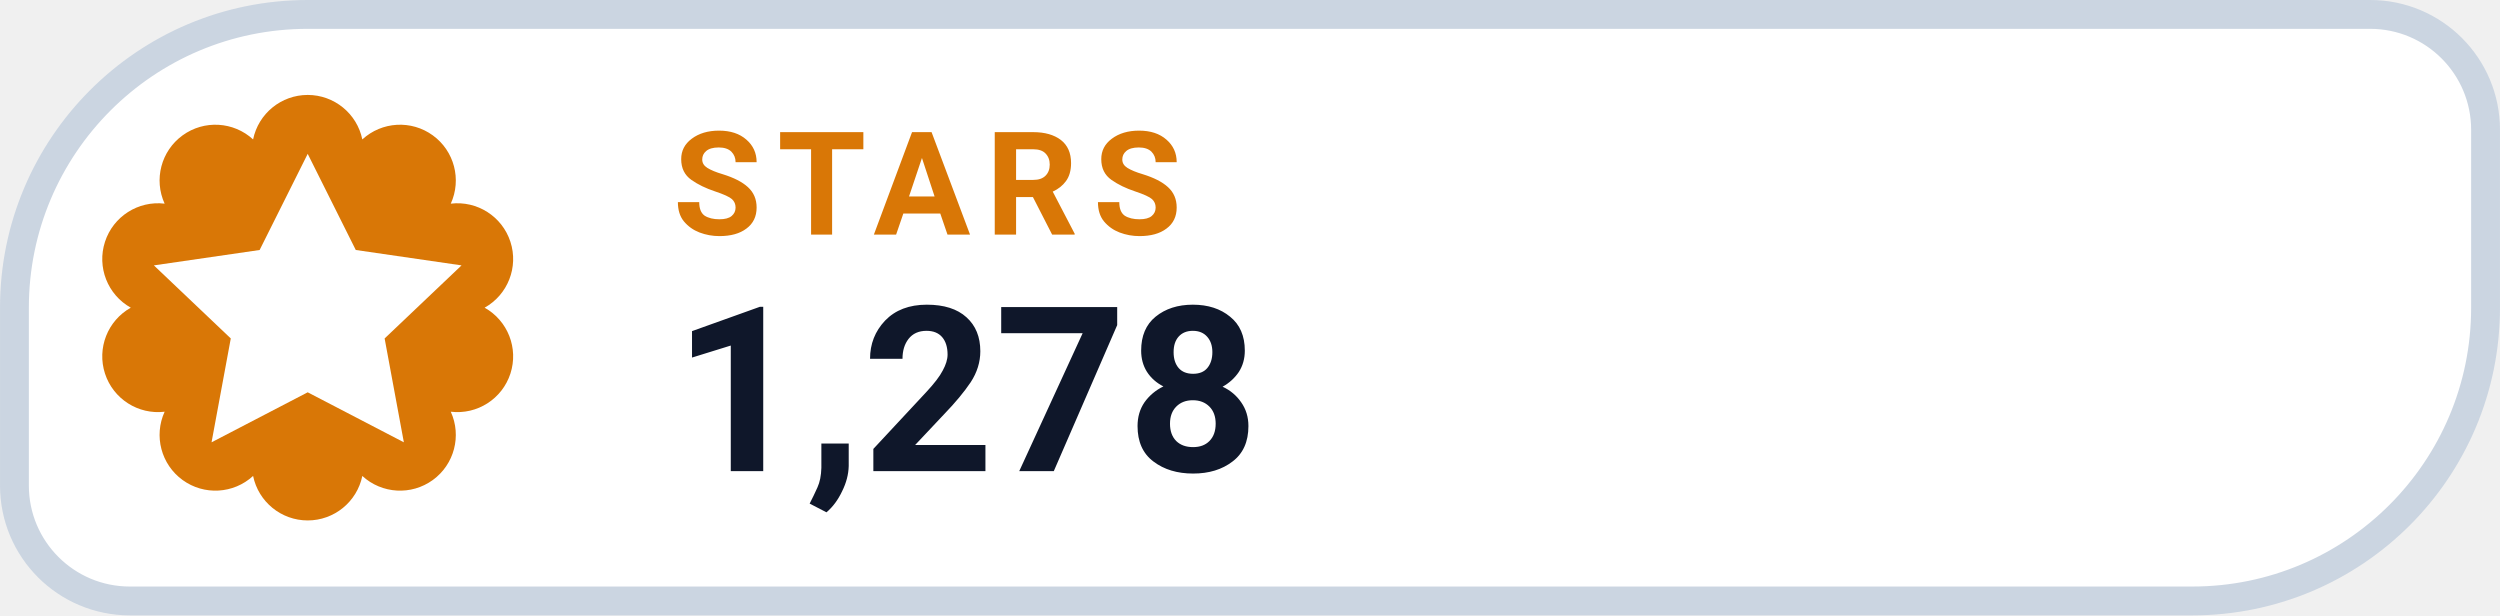
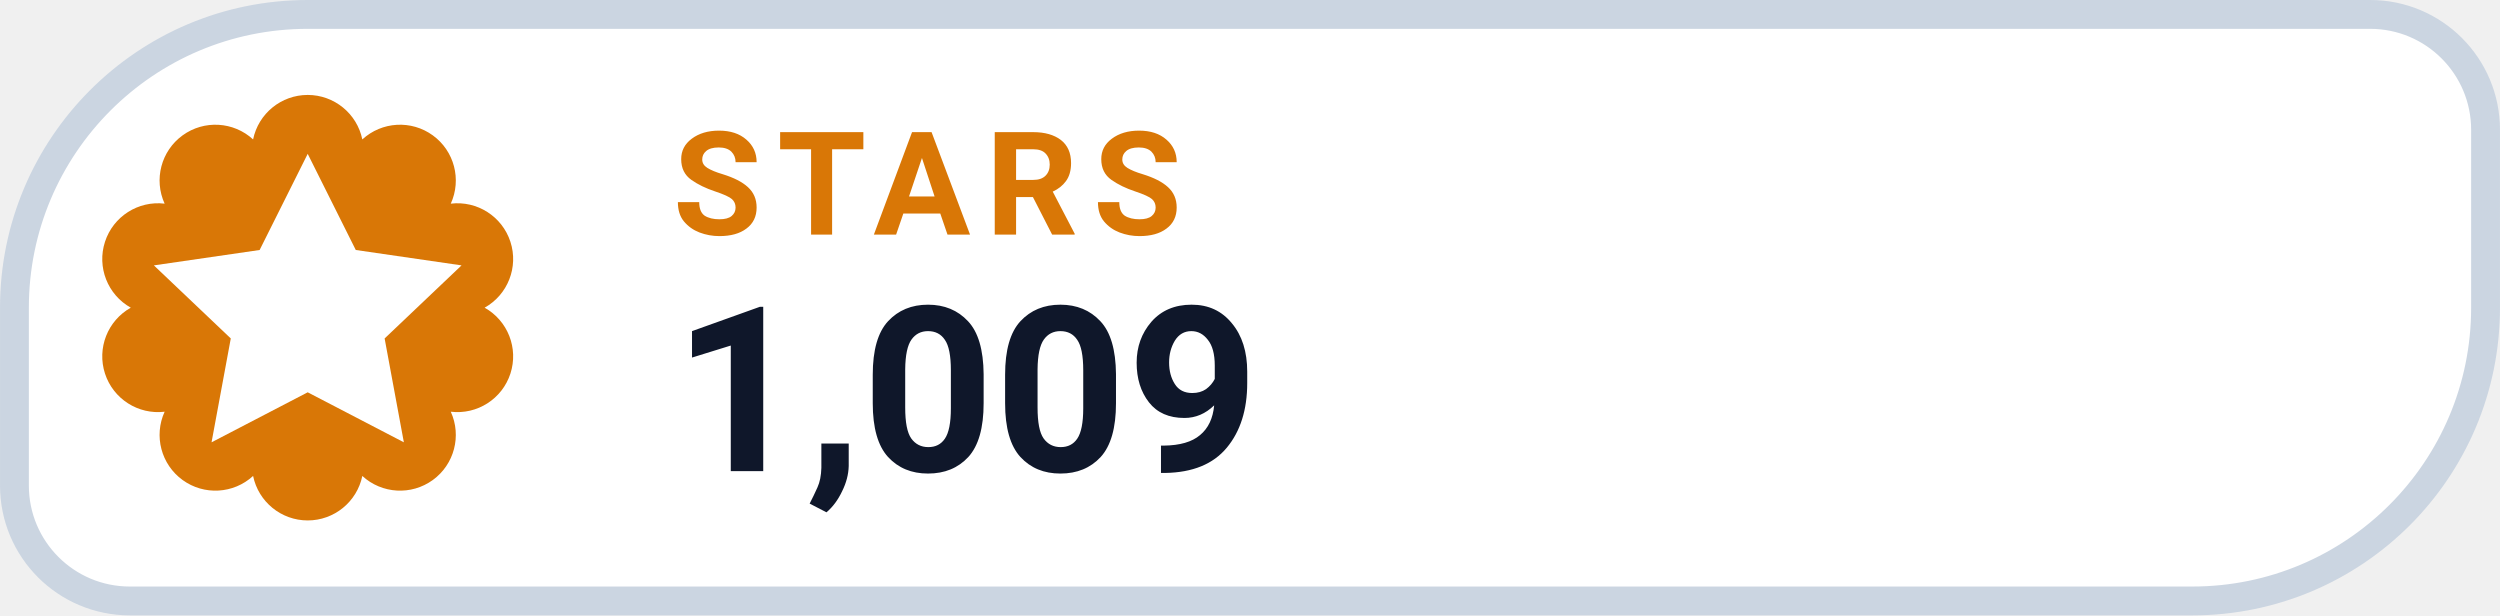
- <svg xmlns="http://www.w3.org/2000/svg" width="126" height="31.015" viewBox="0 0 130 32" role="img" aria-label="STARS 1,278">
+ <svg xmlns="http://www.w3.org/2000/svg" width="126" height="31.015" viewBox="0 0 130 32" role="img" aria-label="STARS 1,009">
  <path d="M 16.00 0.75 H 123.25 A 6.00 6.00 0 0 1 129.25 6.75 V 16.00 A 15.25 15.25 0 0 1 114.00 31.25 H 6.75 A 6.00 6.00 0 0 1 0.75 25.25 V 16.00 A 15.25 15.25 0 0 1 16.00 0.75 Z" fill="#FFFFFF" stroke="#CBD5E1" stroke-width="1.5" />
  <path d="M 13.16 7.25 A 2.90 2.90 0 0 1 18.84 7.25 A 2.90 2.90 0 0 1 23.44 10.59 A 2.90 2.90 0 0 1 25.20 16.00 A 2.90 2.90 0 0 1 23.44 21.41 A 2.90 2.90 0 0 1 18.84 24.75 A 2.90 2.90 0 0 1 13.16 24.75 A 2.90 2.90 0 0 1 8.56 21.41 A 2.90 2.90 0 0 1 6.80 16.00 A 2.90 2.90 0 0 1 8.56 10.59 A 2.90 2.90 0 0 1 13.16 7.25 Z" fill="#D97706" />
  <g transform="translate(16 16)" style="color:#FFFFFF;">
    <path d="M0 -8 l2.5 5 5.5 .8 -4 3.8 1 5.4 -5 -2.6 -5 2.6 1 -5.4 -4 -3.8 5.5 -.8 Z" fill="currentColor" />
  </g>
  <text x="35" y="12.2" fill="#D97706" font-family="-apple-system,BlinkMacSystemFont,'Segoe UI',Roboto,Helvetica,Arial,sans-serif" font-size="7.5" font-weight="700" letter-spacing=".8">STARS</text>
-   <text x="35" y="24.5" fill="#0F172A" font-family="-apple-system,BlinkMacSystemFont,'Segoe UI',Roboto,Helvetica,Arial,sans-serif" font-size="12" font-weight="750">1,278</text>
+   <text x="35" y="24.5" fill="#0F172A" font-family="-apple-system,BlinkMacSystemFont,'Segoe UI',Roboto,Helvetica,Arial,sans-serif" font-size="12" font-weight="750">1,009</text>
</svg>
